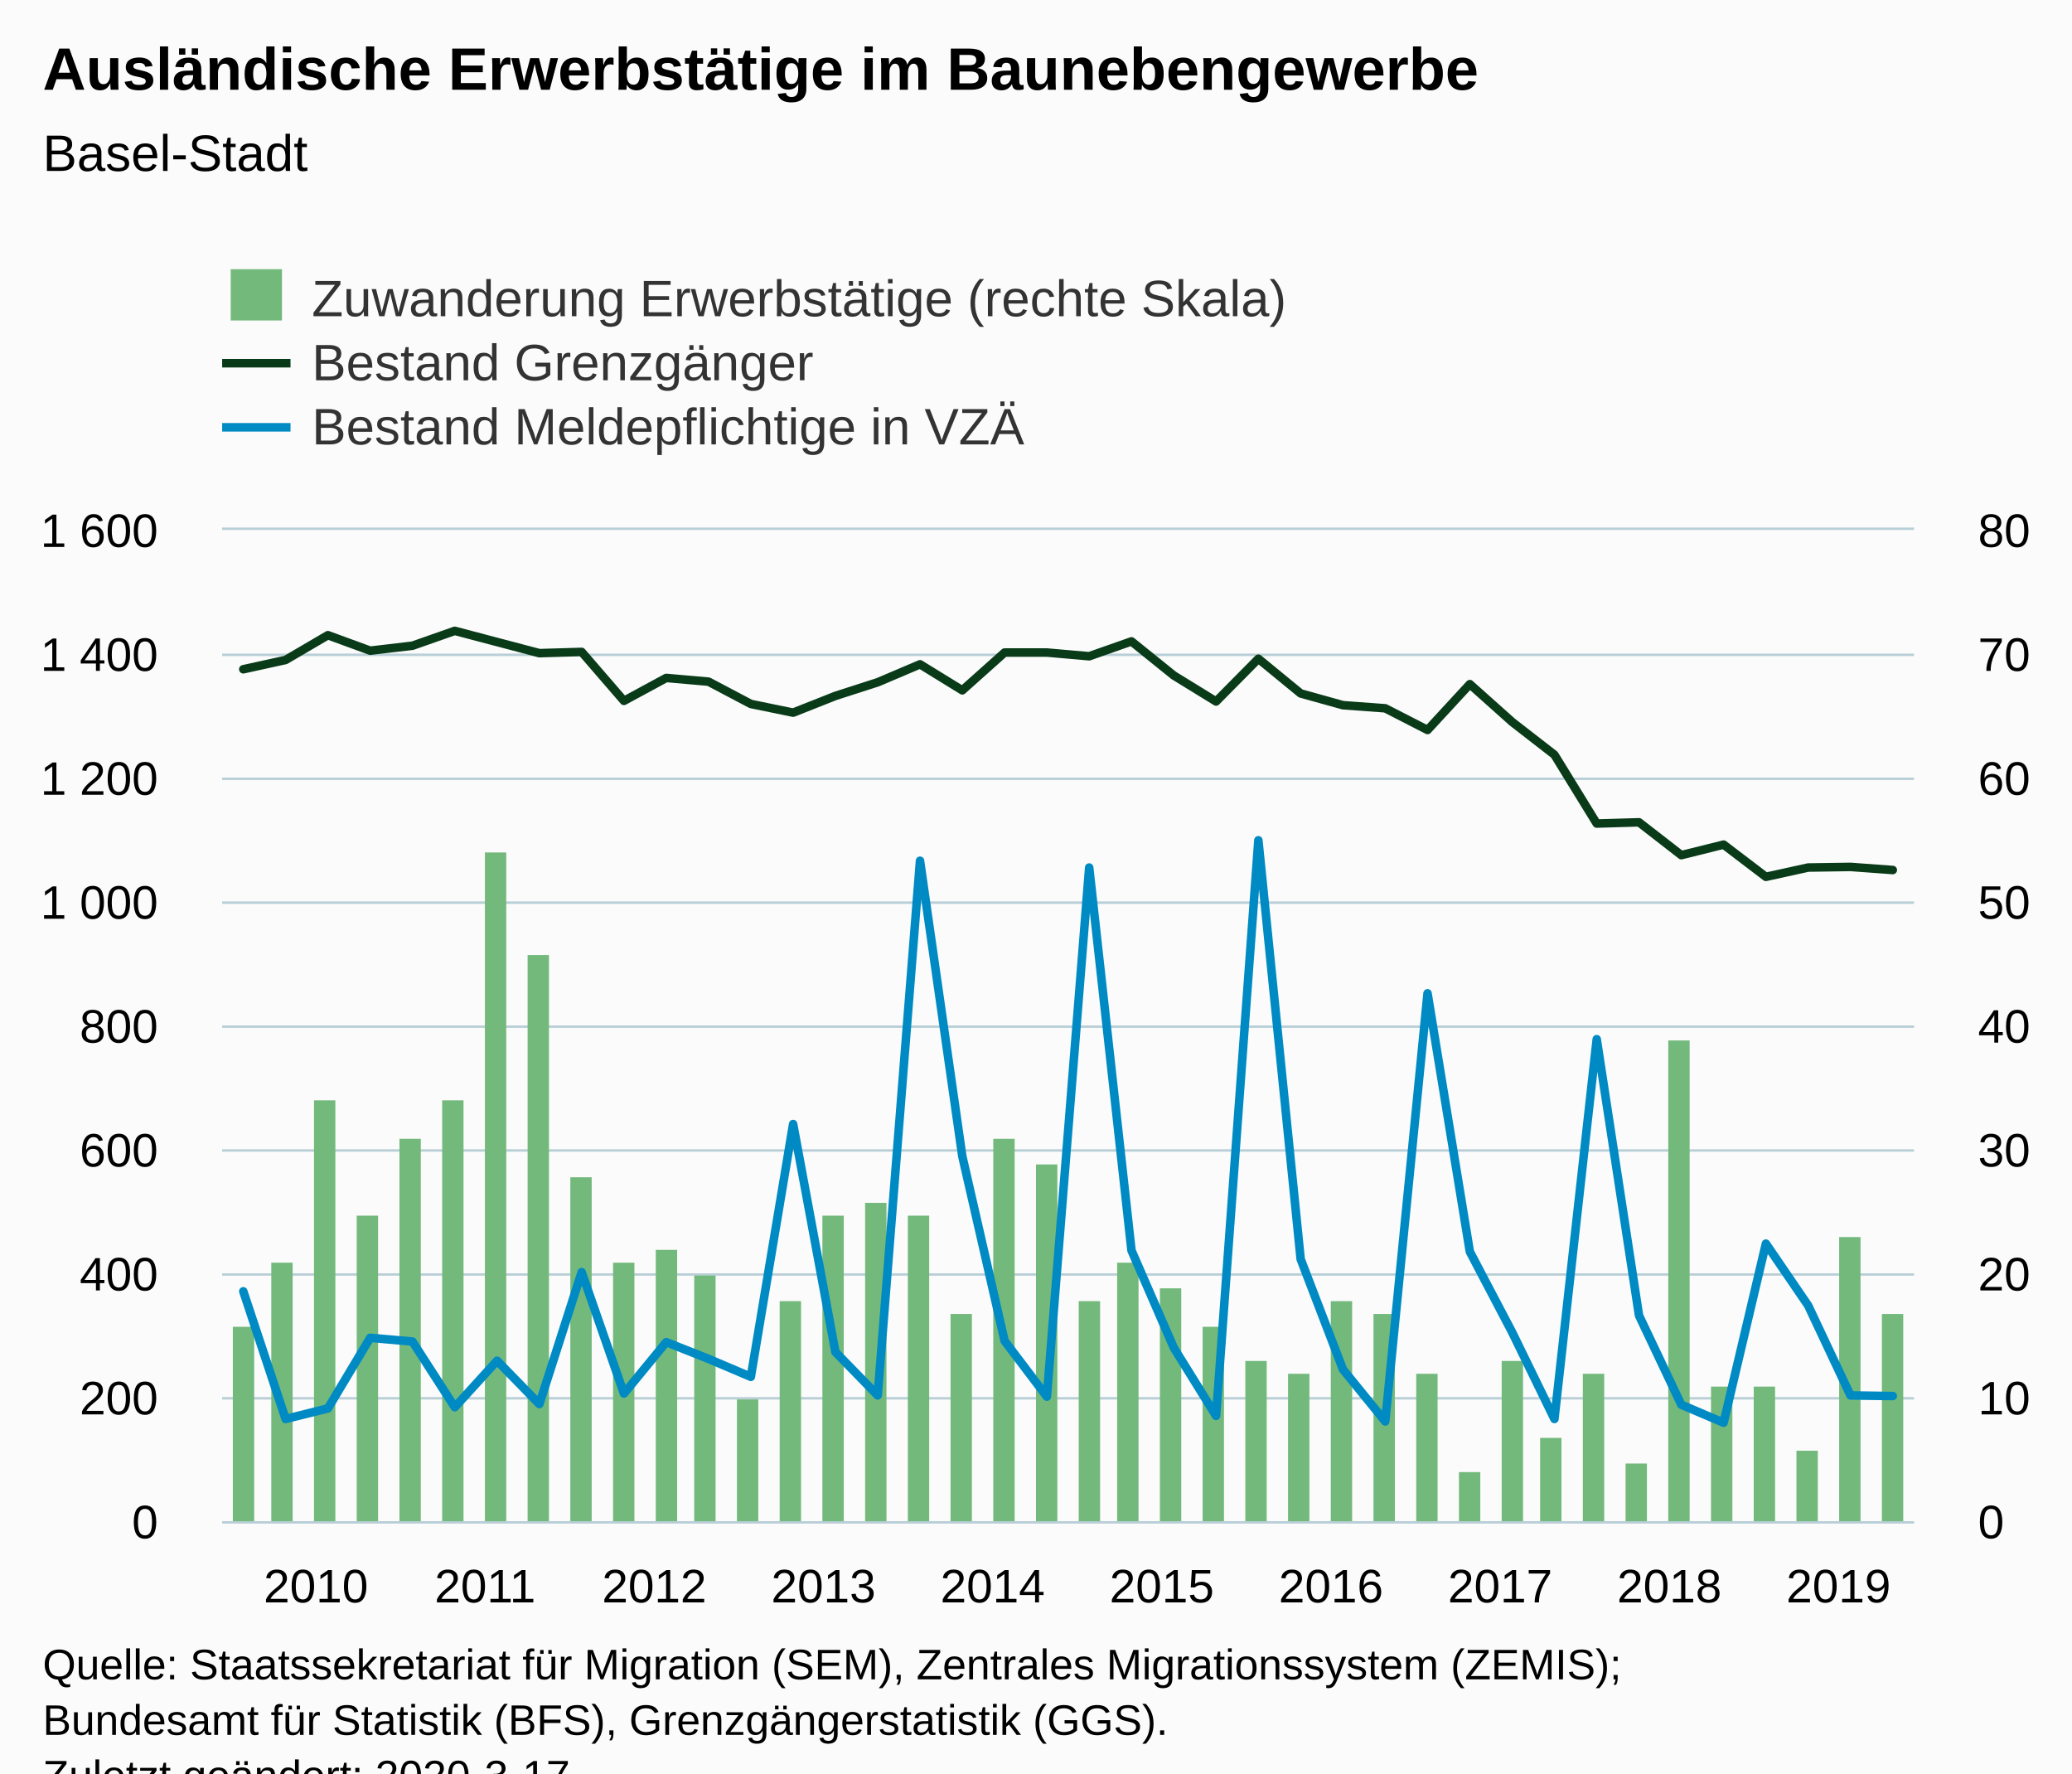
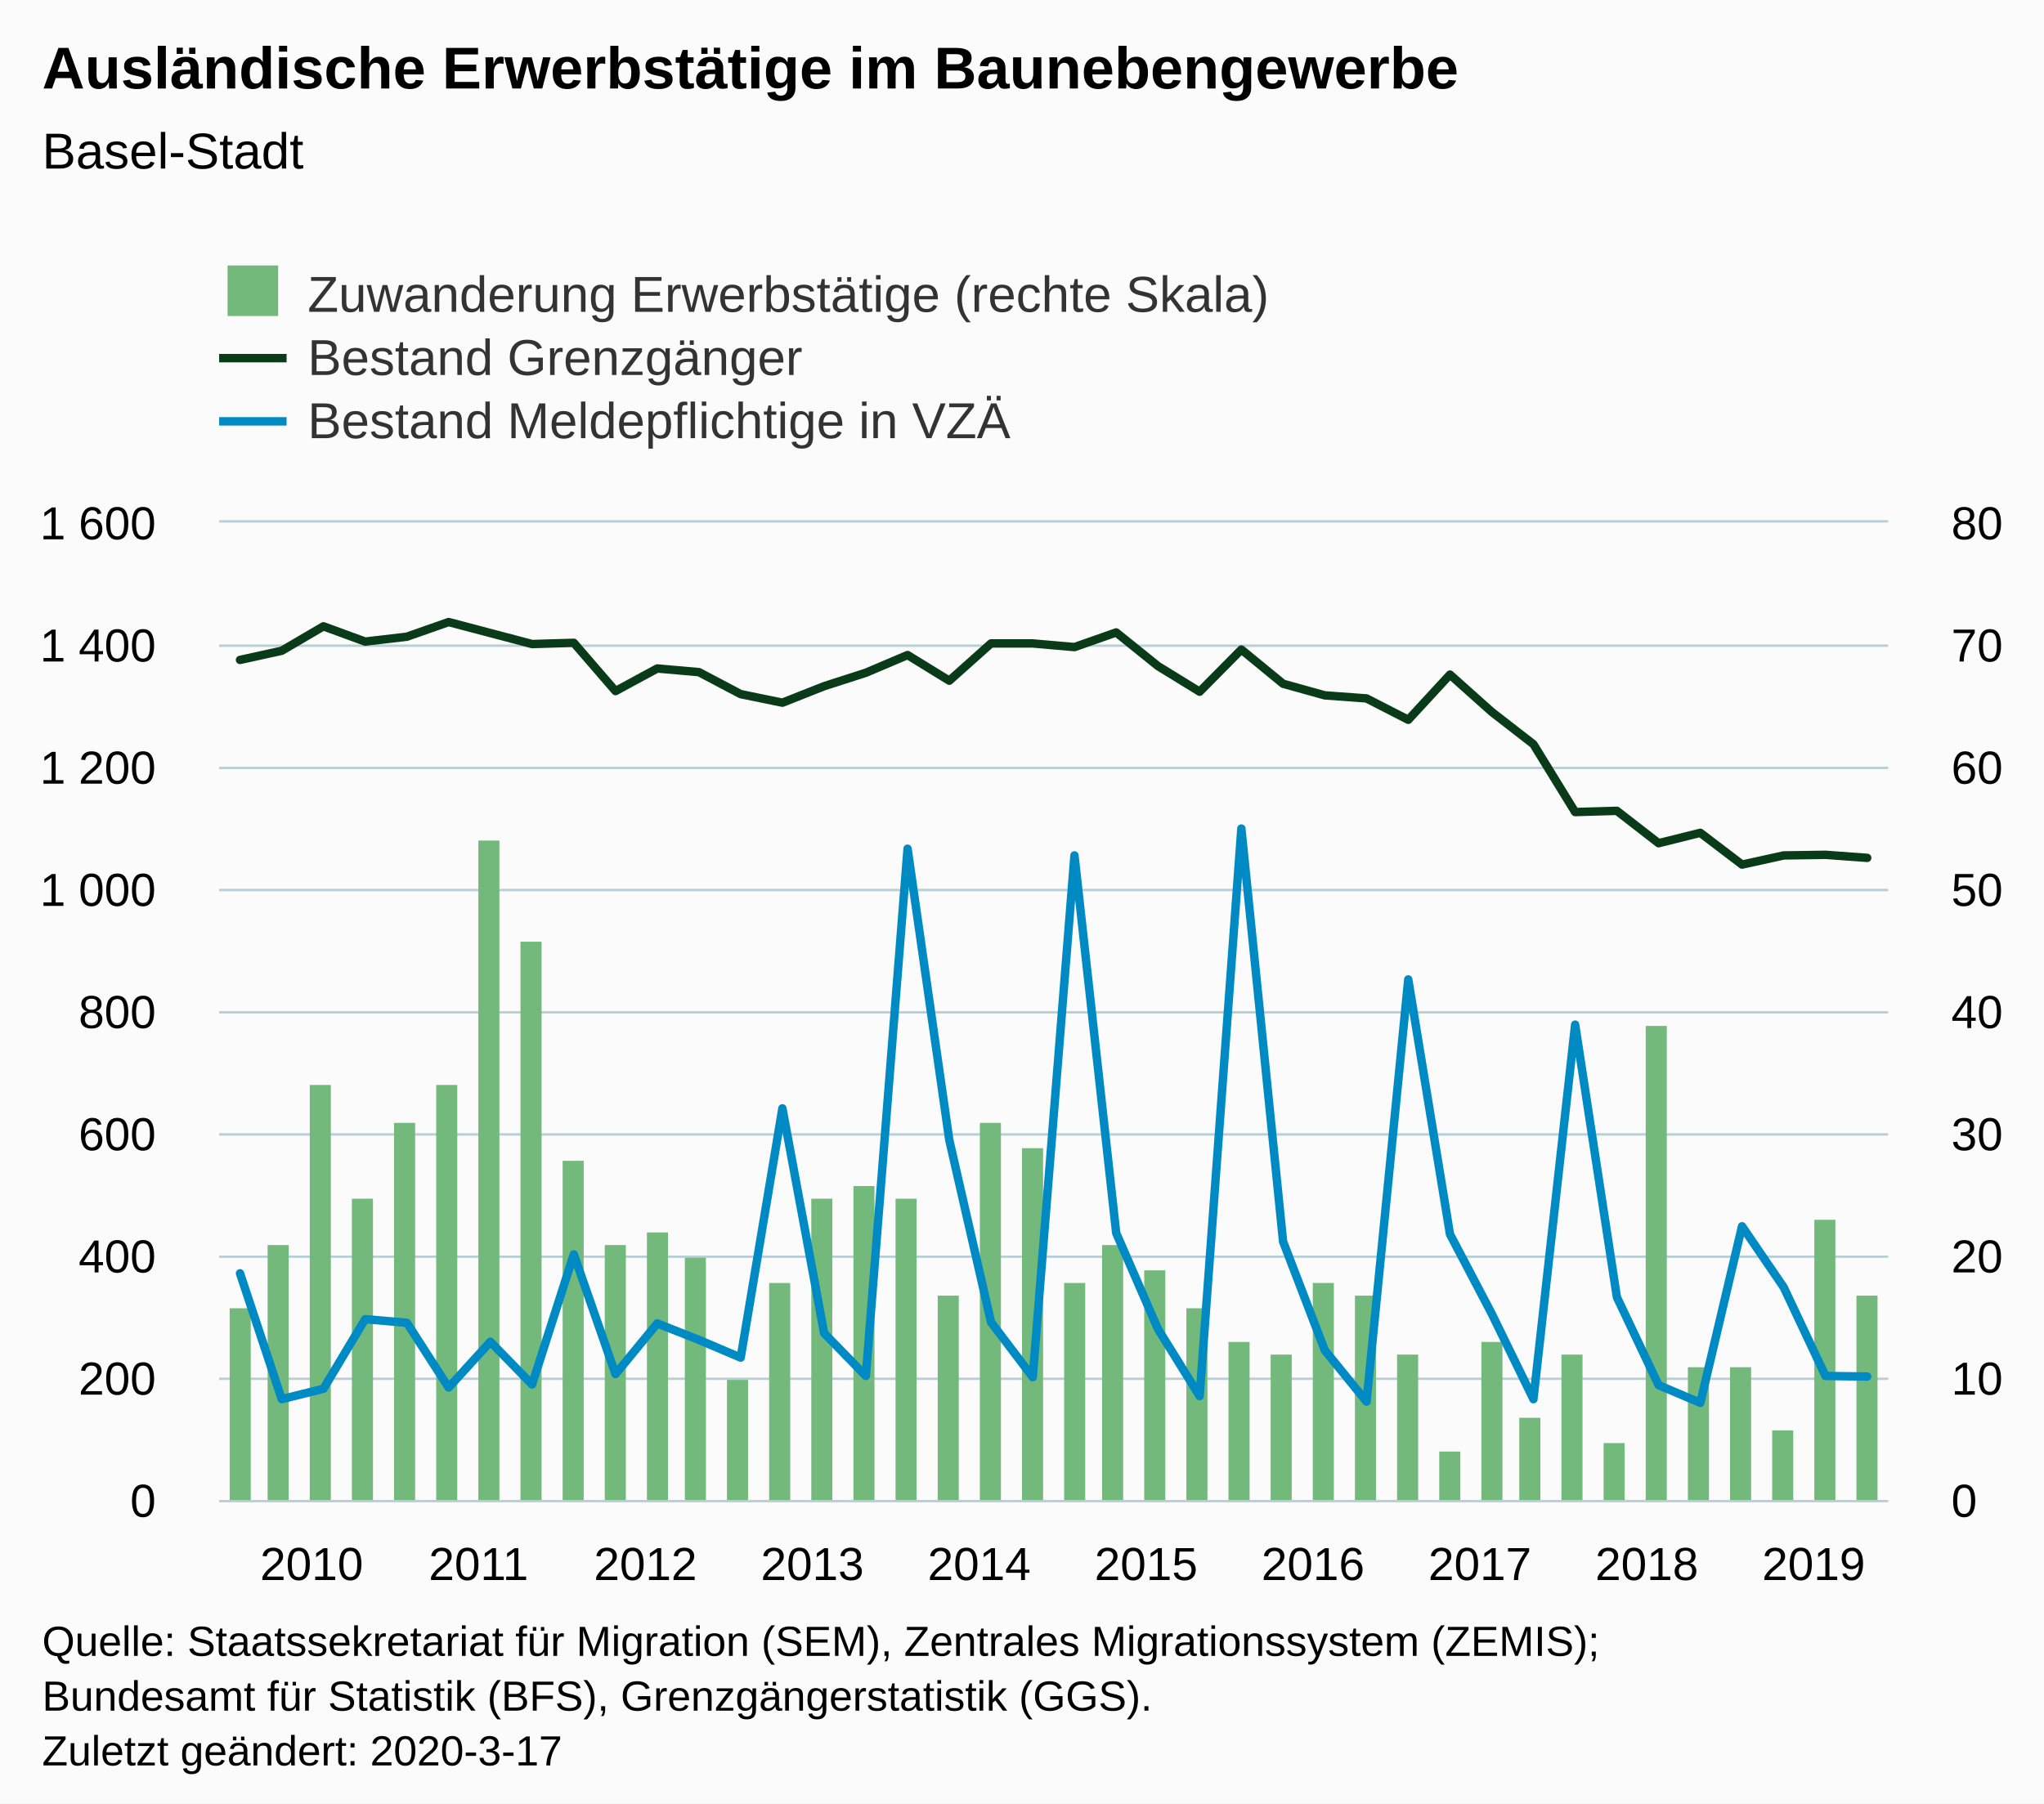
- <svg xmlns="http://www.w3.org/2000/svg" version="1.1" class="highcharts-root" style="font-family:Arial;font-size:12px;" viewBox="0 0 485 415">
+ <svg xmlns="http://www.w3.org/2000/svg" version="1.1" class="highcharts-root" style="font-family:Arial;font-size:12px;" width="485" height="428">
  <defs>
-     <clipPath id="highcharts-ijtkvlm-8">
+     <clipPath id="highcharts-rwkoddh-128-">
      <rect x="0" y="0" width="396" height="232" fill="none" />
    </clipPath>
-     <clipPath id="highcharts-ijtkvlm-9">
+     <clipPath id="highcharts-rwkoddh-169-">
      <rect x="0" y="0" width="396" height="232" fill="none" />
    </clipPath>
-     <clipPath id="highcharts-ijtkvlm-10">
+     <clipPath id="highcharts-rwkoddh-210-">
      <rect x="0" y="0" width="396" height="232" fill="none" />
    </clipPath>
  </defs>
  <rect fill="#fbfbfb" class="highcharts-background" x="0" y="0" width="485" height="428" rx="0" ry="0" />
  <rect fill="none" class="highcharts-plot-background" x="52" y="124" width="396" height="232" />
  <g class="highcharts-pane-group" data-z-index="0" />
-   <g class="highcharts-grid highcharts-xaxis-grid " data-z-index="1">
+   <g class="highcharts-grid highcharts-xaxis-grid" data-z-index="1">
    <path fill="none" data-z-index="1" class="highcharts-grid-line" d="M 56.5 124 L 56.5 356" opacity="1" />
    <path fill="none" data-z-index="1" class="highcharts-grid-line" d="M 96.5 124 L 96.5 356" opacity="1" />
    <path fill="none" data-z-index="1" class="highcharts-grid-line" d="M 135.5 124 L 135.5 356" opacity="1" />
    <path fill="none" data-z-index="1" class="highcharts-grid-line" d="M 175.5 124 L 175.5 356" opacity="1" />
    <path fill="none" data-z-index="1" class="highcharts-grid-line" d="M 214.5 124 L 214.5 356" opacity="1" />
    <path fill="none" data-z-index="1" class="highcharts-grid-line" d="M 254.5 124 L 254.5 356" opacity="1" />
    <path fill="none" data-z-index="1" class="highcharts-grid-line" d="M 294.5 124 L 294.5 356" opacity="1" />
    <path fill="none" data-z-index="1" class="highcharts-grid-line" d="M 333.5 124 L 333.5 356" opacity="1" />
    <path fill="none" data-z-index="1" class="highcharts-grid-line" d="M 373.5 124 L 373.5 356" opacity="1" />
    <path fill="none" data-z-index="1" class="highcharts-grid-line" d="M 412.5 124 L 412.5 356" opacity="1" />
  </g>
-   <g class="highcharts-grid highcharts-yaxis-grid " data-z-index="1">
+   <g class="highcharts-grid highcharts-yaxis-grid" data-z-index="1">
    <path fill="none" stroke="#B9CFD7" stroke-width="0.5" data-z-index="1" class="highcharts-grid-line" d="M 52 356.25 L 448 356.25" opacity="1" />
    <path fill="none" stroke="#B9CFD7" stroke-width="0.5" data-z-index="1" class="highcharts-grid-line" d="M 52 327.25 L 448 327.25" opacity="1" />
    <path fill="none" stroke="#B9CFD7" stroke-width="0.5" data-z-index="1" class="highcharts-grid-line" d="M 52 298.25 L 448 298.25" opacity="1" />
    <path fill="none" stroke="#B9CFD7" stroke-width="0.5" data-z-index="1" class="highcharts-grid-line" d="M 52 269.25 L 448 269.25" opacity="1" />
    <path fill="none" stroke="#B9CFD7" stroke-width="0.5" data-z-index="1" class="highcharts-grid-line" d="M 52 240.25 L 448 240.25" opacity="1" />
    <path fill="none" stroke="#B9CFD7" stroke-width="0.5" data-z-index="1" class="highcharts-grid-line" d="M 52 211.25 L 448 211.25" opacity="1" />
    <path fill="none" stroke="#B9CFD7" stroke-width="0.5" data-z-index="1" class="highcharts-grid-line" d="M 52 182.25 L 448 182.25" opacity="1" />
    <path fill="none" stroke="#B9CFD7" stroke-width="0.5" data-z-index="1" class="highcharts-grid-line" d="M 52 153.25 L 448 153.25" opacity="1" />
    <path fill="none" stroke="#B9CFD7" stroke-width="0.5" data-z-index="1" class="highcharts-grid-line" d="M 52 123.75 L 448 123.75" opacity="1" />
  </g>
-   <g class="highcharts-grid highcharts-yaxis-grid " data-z-index="1">
+   <g class="highcharts-grid highcharts-yaxis-grid" data-z-index="1">
    <path fill="none" stroke="#B9CFD7" stroke-width="0.5" data-z-index="1" class="highcharts-grid-line" d="M 52 356.25 L 448 356.25" opacity="1" />
    <path fill="none" stroke="#B9CFD7" stroke-width="0.5" data-z-index="1" class="highcharts-grid-line" d="M 52 327.25 L 448 327.25" opacity="1" />
    <path fill="none" stroke="#B9CFD7" stroke-width="0.5" data-z-index="1" class="highcharts-grid-line" d="M 52 298.25 L 448 298.25" opacity="1" />
    <path fill="none" stroke="#B9CFD7" stroke-width="0.5" data-z-index="1" class="highcharts-grid-line" d="M 52 269.25 L 448 269.25" opacity="1" />
    <path fill="none" stroke="#B9CFD7" stroke-width="0.5" data-z-index="1" class="highcharts-grid-line" d="M 52 240.25 L 448 240.25" opacity="1" />
    <path fill="none" stroke="#B9CFD7" stroke-width="0.5" data-z-index="1" class="highcharts-grid-line" d="M 52 211.25 L 448 211.25" opacity="1" />
    <path fill="none" stroke="#B9CFD7" stroke-width="0.5" data-z-index="1" class="highcharts-grid-line" d="M 52 182.25 L 448 182.25" opacity="1" />
    <path fill="none" stroke="#B9CFD7" stroke-width="0.5" data-z-index="1" class="highcharts-grid-line" d="M 52 153.25 L 448 153.25" opacity="1" />
    <path fill="none" stroke="#B9CFD7" stroke-width="0.5" data-z-index="1" class="highcharts-grid-line" d="M 52 123.75 L 448 123.75" opacity="1" />
  </g>
  <rect fill="none" class="highcharts-plot-border" data-z-index="1" x="52" y="124" width="396" height="232" />
-   <g class="highcharts-axis highcharts-xaxis " data-z-index="2">
+   <g class="highcharts-axis highcharts-xaxis" data-z-index="2">
    <path fill="none" class="highcharts-axis-line" stroke="#B9CFD7" stroke-width="0.5" data-z-index="7" d="M 52 356.25 L 448 356.25" />
  </g>
-   <g class="highcharts-axis highcharts-yaxis " data-z-index="2">
+   <g class="highcharts-axis highcharts-yaxis" data-z-index="2">
    <path fill="none" class="highcharts-axis-line" data-z-index="7" d="M 52 124 L 52 356" />
  </g>
-   <g class="highcharts-axis highcharts-yaxis " data-z-index="2">
+   <g class="highcharts-axis highcharts-yaxis" data-z-index="2">
    <path fill="none" class="highcharts-axis-line" data-z-index="7" d="M 448 124 L 448 356" />
  </g>
  <g class="highcharts-series-group" data-z-index="3">
-     <g data-z-index="0.1" class="highcharts-series highcharts-series-0 highcharts-column-series " transform="translate(52,124) scale(1 1)" clip-path="url(#highcharts-ijtkvlm-9)">
-       <rect x="2.5" y="186.5" width="5" height="46" fill="#73b97c" stroke="#ffffff" stroke-width="1e-7" class="highcharts-point" />
-       <rect x="11.5" y="171.5" width="5" height="61" fill="#73b97c" stroke="#ffffff" stroke-width="1e-7" class="highcharts-point" />
-       <rect x="21.5" y="133.5" width="5" height="99" fill="#73b97c" stroke="#ffffff" stroke-width="1e-7" class="highcharts-point" />
-       <rect x="31.5" y="160.5" width="5" height="72" fill="#73b97c" stroke="#ffffff" stroke-width="1e-7" class="highcharts-point" />
-       <rect x="41.5" y="142.5" width="5" height="90" fill="#73b97c" stroke="#ffffff" stroke-width="1e-7" class="highcharts-point" />
-       <rect x="51.5" y="133.5" width="5" height="99" fill="#73b97c" stroke="#ffffff" stroke-width="1e-7" class="highcharts-point" />
-       <rect x="61.5" y="75.5" width="5" height="157" fill="#73b97c" stroke="#ffffff" stroke-width="1e-7" class="highcharts-point" />
-       <rect x="71.5" y="99.5" width="5" height="133" fill="#73b97c" stroke="#ffffff" stroke-width="1e-7" class="highcharts-point" />
-       <rect x="81.5" y="151.5" width="5" height="81" fill="#73b97c" stroke="#ffffff" stroke-width="1e-7" class="highcharts-point" />
-       <rect x="91.5" y="171.5" width="5" height="61" fill="#73b97c" stroke="#ffffff" stroke-width="1e-7" class="highcharts-point" />
-       <rect x="101.5" y="168.5" width="5" height="64" fill="#73b97c" stroke="#ffffff" stroke-width="1e-7" class="highcharts-point" />
-       <rect x="110.5" y="174.5" width="5" height="58" fill="#73b97c" stroke="#ffffff" stroke-width="1e-7" class="highcharts-point" />
-       <rect x="120.5" y="203.5" width="5" height="29" fill="#73b97c" stroke="#ffffff" stroke-width="1e-7" class="highcharts-point" />
-       <rect x="130.5" y="180.5" width="5" height="52" fill="#73b97c" stroke="#ffffff" stroke-width="1e-7" class="highcharts-point" />
-       <rect x="140.5" y="160.5" width="5" height="72" fill="#73b97c" stroke="#ffffff" stroke-width="1e-7" class="highcharts-point" />
-       <rect x="150.5" y="157.5" width="5" height="75" fill="#73b97c" stroke="#ffffff" stroke-width="1e-7" class="highcharts-point" />
-       <rect x="160.5" y="160.5" width="5" height="72" fill="#73b97c" stroke="#ffffff" stroke-width="1e-7" class="highcharts-point" />
-       <rect x="170.5" y="183.5" width="5" height="49" fill="#73b97c" stroke="#ffffff" stroke-width="1e-7" class="highcharts-point" />
-       <rect x="180.5" y="142.5" width="5" height="90" fill="#73b97c" stroke="#ffffff" stroke-width="1e-7" class="highcharts-point" />
-       <rect x="190.5" y="148.5" width="5" height="84" fill="#73b97c" stroke="#ffffff" stroke-width="1e-7" class="highcharts-point" />
-       <rect x="200.5" y="180.5" width="5" height="52" fill="#73b97c" stroke="#ffffff" stroke-width="1e-7" class="highcharts-point" />
-       <rect x="209.5" y="171.5" width="5" height="61" fill="#73b97c" stroke="#ffffff" stroke-width="1e-7" class="highcharts-point" />
-       <rect x="219.5" y="177.5" width="5" height="55" fill="#73b97c" stroke="#ffffff" stroke-width="1e-7" class="highcharts-point" />
-       <rect x="229.5" y="186.5" width="5" height="46" fill="#73b97c" stroke="#ffffff" stroke-width="1e-7" class="highcharts-point" />
-       <rect x="239.5" y="194.5" width="5" height="38" fill="#73b97c" stroke="#ffffff" stroke-width="1e-7" class="highcharts-point" />
-       <rect x="249.5" y="197.5" width="5" height="35" fill="#73b97c" stroke="#ffffff" stroke-width="1e-7" class="highcharts-point" />
-       <rect x="259.5" y="180.5" width="5" height="52" fill="#73b97c" stroke="#ffffff" stroke-width="1e-7" class="highcharts-point" />
-       <rect x="269.5" y="183.5" width="5" height="49" fill="#73b97c" stroke="#ffffff" stroke-width="1e-7" class="highcharts-point" />
-       <rect x="279.5" y="197.5" width="5" height="35" fill="#73b97c" stroke="#ffffff" stroke-width="1e-7" class="highcharts-point" />
-       <rect x="289.5" y="220.5" width="5" height="12" fill="#73b97c" stroke="#ffffff" stroke-width="1e-7" class="highcharts-point" />
-       <rect x="299.5" y="194.5" width="5" height="38" fill="#73b97c" stroke="#ffffff" stroke-width="1e-7" class="highcharts-point" />
-       <rect x="308.5" y="212.5" width="5" height="20" fill="#73b97c" stroke="#ffffff" stroke-width="1e-7" class="highcharts-point" />
-       <rect x="318.5" y="197.5" width="5" height="35" fill="#73b97c" stroke="#ffffff" stroke-width="1e-7" class="highcharts-point" />
-       <rect x="328.5" y="218.5" width="5" height="14" fill="#73b97c" stroke="#ffffff" stroke-width="1e-7" class="highcharts-point" />
-       <rect x="338.5" y="119.5" width="5" height="113" fill="#73b97c" stroke="#ffffff" stroke-width="1e-7" class="highcharts-point" />
-       <rect x="348.5" y="200.5" width="5" height="32" fill="#73b97c" stroke="#ffffff" stroke-width="1e-7" class="highcharts-point" />
-       <rect x="358.5" y="200.5" width="5" height="32" fill="#73b97c" stroke="#ffffff" stroke-width="1e-7" class="highcharts-point" />
-       <rect x="368.5" y="215.5" width="5" height="17" fill="#73b97c" stroke="#ffffff" stroke-width="1e-7" class="highcharts-point" />
-       <rect x="378.5" y="165.5" width="5" height="67" fill="#73b97c" stroke="#ffffff" stroke-width="1e-7" class="highcharts-point" />
-       <rect x="388.5" y="183.5" width="5" height="49" fill="#73b97c" stroke="#ffffff" stroke-width="1e-7" class="highcharts-point" />
+     <g class="highcharts-series highcharts-series-0 highcharts-column-series" data-z-index="0.1" opacity="1" transform="translate(52,124) scale(1 1)" clip-path="url(#highcharts-rwkoddh-169-)">
+       <rect x="2.5" y="186.5" width="5" height="46" fill="#73b97c" stroke="#ffffff" stroke-width="1e-7" opacity="1" class="highcharts-point" />
+       <rect x="11.5" y="171.5" width="5" height="61" fill="#73b97c" stroke="#ffffff" stroke-width="1e-7" opacity="1" class="highcharts-point" />
+       <rect x="21.5" y="133.5" width="5" height="99" fill="#73b97c" stroke="#ffffff" stroke-width="1e-7" opacity="1" class="highcharts-point" />
+       <rect x="31.5" y="160.5" width="5" height="72" fill="#73b97c" stroke="#ffffff" stroke-width="1e-7" opacity="1" class="highcharts-point" />
+       <rect x="41.5" y="142.5" width="5" height="90" fill="#73b97c" stroke="#ffffff" stroke-width="1e-7" opacity="1" class="highcharts-point" />
+       <rect x="51.5" y="133.5" width="5" height="99" fill="#73b97c" stroke="#ffffff" stroke-width="1e-7" opacity="1" class="highcharts-point" />
+       <rect x="61.5" y="75.5" width="5" height="157" fill="#73b97c" stroke="#ffffff" stroke-width="1e-7" opacity="1" class="highcharts-point" />
+       <rect x="71.5" y="99.5" width="5" height="133" fill="#73b97c" stroke="#ffffff" stroke-width="1e-7" opacity="1" class="highcharts-point" />
+       <rect x="81.5" y="151.5" width="5" height="81" fill="#73b97c" stroke="#ffffff" stroke-width="1e-7" opacity="1" class="highcharts-point" />
+       <rect x="91.5" y="171.5" width="5" height="61" fill="#73b97c" stroke="#ffffff" stroke-width="1e-7" opacity="1" class="highcharts-point" />
+       <rect x="101.5" y="168.5" width="5" height="64" fill="#73b97c" stroke="#ffffff" stroke-width="1e-7" opacity="1" class="highcharts-point" />
+       <rect x="110.5" y="174.5" width="5" height="58" fill="#73b97c" stroke="#ffffff" stroke-width="1e-7" opacity="1" class="highcharts-point" />
+       <rect x="120.5" y="203.5" width="5" height="29" fill="#73b97c" stroke="#ffffff" stroke-width="1e-7" opacity="1" class="highcharts-point" />
+       <rect x="130.5" y="180.5" width="5" height="52" fill="#73b97c" stroke="#ffffff" stroke-width="1e-7" opacity="1" class="highcharts-point" />
+       <rect x="140.5" y="160.5" width="5" height="72" fill="#73b97c" stroke="#ffffff" stroke-width="1e-7" opacity="1" class="highcharts-point" />
+       <rect x="150.5" y="157.5" width="5" height="75" fill="#73b97c" stroke="#ffffff" stroke-width="1e-7" opacity="1" class="highcharts-point" />
+       <rect x="160.5" y="160.5" width="5" height="72" fill="#73b97c" stroke="#ffffff" stroke-width="1e-7" opacity="1" class="highcharts-point" />
+       <rect x="170.5" y="183.5" width="5" height="49" fill="#73b97c" stroke="#ffffff" stroke-width="1e-7" opacity="1" class="highcharts-point" />
+       <rect x="180.5" y="142.5" width="5" height="90" fill="#73b97c" stroke="#ffffff" stroke-width="1e-7" opacity="1" class="highcharts-point" />
+       <rect x="190.5" y="148.5" width="5" height="84" fill="#73b97c" stroke="#ffffff" stroke-width="1e-7" opacity="1" class="highcharts-point" />
+       <rect x="200.5" y="180.5" width="5" height="52" fill="#73b97c" stroke="#ffffff" stroke-width="1e-7" opacity="1" class="highcharts-point" />
+       <rect x="209.5" y="171.5" width="5" height="61" fill="#73b97c" stroke="#ffffff" stroke-width="1e-7" opacity="1" class="highcharts-point" />
+       <rect x="219.5" y="177.5" width="5" height="55" fill="#73b97c" stroke="#ffffff" stroke-width="1e-7" opacity="1" class="highcharts-point" />
+       <rect x="229.5" y="186.5" width="5" height="46" fill="#73b97c" stroke="#ffffff" stroke-width="1e-7" opacity="1" class="highcharts-point" />
+       <rect x="239.5" y="194.5" width="5" height="38" fill="#73b97c" stroke="#ffffff" stroke-width="1e-7" opacity="1" class="highcharts-point" />
+       <rect x="249.5" y="197.5" width="5" height="35" fill="#73b97c" stroke="#ffffff" stroke-width="1e-7" opacity="1" class="highcharts-point" />
+       <rect x="259.5" y="180.5" width="5" height="52" fill="#73b97c" stroke="#ffffff" stroke-width="1e-7" opacity="1" class="highcharts-point" />
+       <rect x="269.5" y="183.5" width="5" height="49" fill="#73b97c" stroke="#ffffff" stroke-width="1e-7" opacity="1" class="highcharts-point" />
+       <rect x="279.5" y="197.5" width="5" height="35" fill="#73b97c" stroke="#ffffff" stroke-width="1e-7" opacity="1" class="highcharts-point" />
+       <rect x="289.5" y="220.5" width="5" height="12" fill="#73b97c" stroke="#ffffff" stroke-width="1e-7" opacity="1" class="highcharts-point" />
+       <rect x="299.5" y="194.5" width="5" height="38" fill="#73b97c" stroke="#ffffff" stroke-width="1e-7" opacity="1" class="highcharts-point" />
+       <rect x="308.5" y="212.5" width="5" height="20" fill="#73b97c" stroke="#ffffff" stroke-width="1e-7" opacity="1" class="highcharts-point" />
+       <rect x="318.5" y="197.5" width="5" height="35" fill="#73b97c" stroke="#ffffff" stroke-width="1e-7" opacity="1" class="highcharts-point" />
+       <rect x="328.5" y="218.5" width="5" height="14" fill="#73b97c" stroke="#ffffff" stroke-width="1e-7" opacity="1" class="highcharts-point" />
+       <rect x="338.5" y="119.5" width="5" height="113" fill="#73b97c" stroke="#ffffff" stroke-width="1e-7" opacity="1" class="highcharts-point" />
+       <rect x="348.5" y="200.5" width="5" height="32" fill="#73b97c" stroke="#ffffff" stroke-width="1e-7" opacity="1" class="highcharts-point" />
+       <rect x="358.5" y="200.5" width="5" height="32" fill="#73b97c" stroke="#ffffff" stroke-width="1e-7" opacity="1" class="highcharts-point" />
+       <rect x="368.5" y="215.5" width="5" height="17" fill="#73b97c" stroke="#ffffff" stroke-width="1e-7" opacity="1" class="highcharts-point" />
+       <rect x="378.5" y="165.5" width="5" height="67" fill="#73b97c" stroke="#ffffff" stroke-width="1e-7" opacity="1" class="highcharts-point" />
+       <rect x="388.5" y="183.5" width="5" height="49" fill="#73b97c" stroke="#ffffff" stroke-width="1e-7" opacity="1" class="highcharts-point" />
    </g>
-     <g data-z-index="0.1" class="highcharts-markers highcharts-series-0 highcharts-column-series " transform="translate(52,124) scale(1 1)" clip-path="none" />
-     <g data-z-index="0.1" class="highcharts-series highcharts-series-1 highcharts-line-series " transform="translate(52,124) scale(1 1)" clip-path="url(#highcharts-ijtkvlm-10)">
+     <g class="highcharts-markers highcharts-series-0 highcharts-column-series" data-z-index="0.1" opacity="1" transform="translate(52,124) scale(1 1)" clip-path="none" />
+     <g class="highcharts-series highcharts-series-1 highcharts-line-series" data-z-index="0.1" opacity="1" transform="translate(52,124) scale(1 1)" clip-path="url(#highcharts-rwkoddh-210-)">
      <path fill="none" d="M 4.95 32.625 L 14.85 30.45 L 24.75 24.65 L 34.65 28.275 L 44.55 27.115 L 54.45 23.635 L 64.35 26.245 L 74.25 28.855 L 84.15 28.565 L 94.05 40.02 L 103.95 34.655 L 113.85 35.525 L 123.75 40.745 L 133.65 42.775 L 143.55 38.86 L 153.45 35.67 L 163.35 31.465 L 173.25 37.555 L 183.15 28.71 L 193.05 28.71 L 202.95 29.58 L 212.85 26.1 L 222.75 34.075 L 232.65 40.165 L 242.55 30.16 L 252.45 38.28 L 262.35 41.035 L 272.25 41.76 L 282.15 46.835 L 292.05 36.105 L 301.95 44.95 L 311.85 52.635 L 321.75 68.73 L 331.65 68.44 L 341.55 76.125 L 351.45 73.66 L 361.35 81.2 L 371.25 79.025 L 381.15 78.88 L 391.05 79.605" class="highcharts-graph" data-z-index="1" stroke="#0A3B19" stroke-width="2" stroke-linejoin="round" stroke-linecap="round" />
    </g>
-     <g data-z-index="0.1" class="highcharts-markers highcharts-series-1 highcharts-line-series " transform="translate(52,124) scale(1 1)" clip-path="none" />
-     <g data-z-index="0.1" class="highcharts-series highcharts-series-2 highcharts-line-series " transform="translate(52,124) scale(1 1)" clip-path="url(#highcharts-ijtkvlm-10)">
+     <g class="highcharts-markers highcharts-series-1 highcharts-line-series" data-z-index="0.1" opacity="1" transform="translate(52,124) scale(1 1)" clip-path="none" />
+     <g class="highcharts-series highcharts-series-2 highcharts-line-series" data-z-index="0.1" opacity="1" transform="translate(52,124) scale(1 1)" clip-path="url(#highcharts-rwkoddh-210-)">
      <path fill="none" d="M 4.95 178.205 L 14.85 208.075 L 24.75 205.61 L 34.65 189.08 L 44.55 189.95 L 54.45 205.32 L 64.35 194.445 L 74.25 204.595 L 84.15 173.71 L 94.05 202.13 L 103.95 190.095 L 113.85 194.01 L 123.75 198.215 L 133.65 139.055 L 143.55 192.415 L 153.45 202.565 L 163.35 77.43 L 173.25 146.595 L 183.15 189.805 L 193.05 202.855 L 202.95 79.025 L 212.85 168.635 L 222.75 191.4 L 232.65 207.35 L 242.55 72.645 L 252.45 170.665 L 262.35 196.475 L 272.25 208.655 L 282.15 108.46 L 292.05 168.925 L 301.95 187.775 L 311.85 208.075 L 321.75 119.19 L 331.65 183.86 L 341.55 204.74 L 351.45 208.945 L 361.35 167.04 L 371.25 181.54 L 381.15 202.565 L 391.05 202.71" class="highcharts-graph" data-z-index="1" stroke="#008AC3" stroke-width="2" stroke-linejoin="round" stroke-linecap="round" />
    </g>
-     <g data-z-index="0.1" class="highcharts-markers highcharts-series-2 highcharts-line-series " transform="translate(52,124) scale(1 1)" clip-path="none" />
+     <g class="highcharts-markers highcharts-series-2 highcharts-line-series" data-z-index="0.1" opacity="1" transform="translate(52,124) scale(1 1)" clip-path="none" />
  </g>
  <text x="10" text-anchor="start" class="highcharts-title" data-z-index="4" style="color:#000000;font-size:14px;font-weight:bold;fill:#000000;" y="21">
    <tspan>Ausländische Erwerbstätige im Baunebengewerbe</tspan>
  </text>
  <text x="10" text-anchor="start" class="highcharts-subtitle" data-z-index="4" style="color:#000000;font-size:12px;font-weight:normal;fill:#000000;" y="40">
    <tspan>Basel-Stadt</tspan>
  </text>
+   <text x="10" text-anchor="start" class="highcharts-caption" data-z-index="4" style="color:#666666;fill:#666666;" y="390" />
  <g class="highcharts-legend" data-z-index="7" transform="translate(44,56)">
    <rect fill="none" class="highcharts-legend-box" rx="0" ry="0" x="0" y="0" width="271" height="56" visibility="visible" />
    <g data-z-index="1">
      <g>
        <g class="highcharts-legend-item highcharts-column-series highcharts-color-undefined highcharts-series-0" data-z-index="1" transform="translate(8,3)">
-           <text x="21" style="color:#333333;font-size:12px;font-weight:normal;cursor:pointer;fill:#333333;" text-anchor="start" data-z-index="2" y="15">
+           <text x="21" style="color:#333333;cursor:pointer;font-size:12px;font-weight:normal;fill:#333333;" text-anchor="start" data-z-index="2" y="15">
            <tspan>Zuwanderung Erwerbstätige (rechte Skala)</tspan>
          </text>
          <rect x="2" y="4" width="12" height="12" fill="#73b97c" class="highcharts-point" data-z-index="3" />
        </g>
        <g class="highcharts-legend-item highcharts-line-series highcharts-color-undefined highcharts-series-1" data-z-index="1" transform="translate(8,18)">
          <path fill="none" d="M 0 11 L 16 11" class="highcharts-graph" stroke="#0A3B19" stroke-width="2" />
-           <text x="21" y="15" style="color:#333333;font-size:12px;font-weight:normal;cursor:pointer;fill:#333333;" text-anchor="start" data-z-index="2">
+           <text x="21" y="15" style="color:#333333;cursor:pointer;font-size:12px;font-weight:normal;fill:#333333;" text-anchor="start" data-z-index="2">
            <tspan>Bestand Grenzgänger</tspan>
          </text>
        </g>
        <g class="highcharts-legend-item highcharts-line-series highcharts-color-undefined highcharts-series-2" data-z-index="1" transform="translate(8,33)">
          <path fill="none" d="M 0 11 L 16 11" class="highcharts-graph" stroke="#008AC3" stroke-width="2" />
-           <text x="21" y="15" style="color:#333333;font-size:12px;font-weight:normal;cursor:pointer;fill:#333333;" text-anchor="start" data-z-index="2">
+           <text x="21" y="15" style="color:#333333;cursor:pointer;font-size:12px;font-weight:normal;fill:#333333;" text-anchor="start" data-z-index="2">
            <tspan>Bestand Meldepflichtige in VZÄ</tspan>
          </text>
        </g>
      </g>
    </g>
  </g>
-   <g class="highcharts-axis-labels highcharts-xaxis-labels " data-z-index="7">
+   <g class="highcharts-axis-labels highcharts-xaxis-labels" data-z-index="7">
    <text x="73.95" style="color:#000000;cursor:default;font-size:11px;fill:#000000;" text-anchor="middle" transform="translate(0,0)" y="375" opacity="1">2010</text>
    <text x="113.55" style="color:#000000;cursor:default;font-size:11px;fill:#000000;" text-anchor="middle" transform="translate(0,0)" y="375" opacity="1">2011</text>
    <text x="153.15" style="color:#000000;cursor:default;font-size:11px;fill:#000000;" text-anchor="middle" transform="translate(0,0)" y="375" opacity="1">2012</text>
    <text x="192.75" style="color:#000000;cursor:default;font-size:11px;fill:#000000;" text-anchor="middle" transform="translate(0,0)" y="375" opacity="1">2013</text>
    <text x="232.35" style="color:#000000;cursor:default;font-size:11px;fill:#000000;" text-anchor="middle" transform="translate(0,0)" y="375" opacity="1">2014</text>
    <text x="271.95" style="color:#000000;cursor:default;font-size:11px;fill:#000000;" text-anchor="middle" transform="translate(0,0)" y="375" opacity="1">2015</text>
    <text x="311.55" style="color:#000000;cursor:default;font-size:11px;fill:#000000;" text-anchor="middle" transform="translate(0,0)" y="375" opacity="1">2016</text>
    <text x="351.15" style="color:#000000;cursor:default;font-size:11px;fill:#000000;" text-anchor="middle" transform="translate(0,0)" y="375" opacity="1">2017</text>
    <text x="390.75" style="color:#000000;cursor:default;font-size:11px;fill:#000000;" text-anchor="middle" transform="translate(0,0)" y="375" opacity="1">2018</text>
    <text x="430.35" style="color:#000000;cursor:default;font-size:11px;fill:#000000;" text-anchor="middle" transform="translate(0,0)" y="375" opacity="1">2019</text>
  </g>
-   <g class="highcharts-axis-labels highcharts-yaxis-labels " data-z-index="7">
+   <g class="highcharts-axis-labels highcharts-yaxis-labels" data-z-index="7">
    <text x="37" style="color:#000000;cursor:default;font-size:11px;fill:#000000;" text-anchor="end" transform="translate(0,0)" y="360" opacity="1">0</text>
    <text x="37" style="color:#000000;cursor:default;font-size:11px;fill:#000000;" text-anchor="end" transform="translate(0,0)" y="331" opacity="1">200</text>
    <text x="37" style="color:#000000;cursor:default;font-size:11px;fill:#000000;" text-anchor="end" transform="translate(0,0)" y="302" opacity="1">400</text>
    <text x="37" style="color:#000000;cursor:default;font-size:11px;fill:#000000;" text-anchor="end" transform="translate(0,0)" y="273" opacity="1">600</text>
    <text x="37" style="color:#000000;cursor:default;font-size:11px;fill:#000000;" text-anchor="end" transform="translate(0,0)" y="244" opacity="1">800</text>
    <text x="37" style="color:#000000;cursor:default;font-size:11px;fill:#000000;" text-anchor="end" transform="translate(0,0)" y="215" opacity="1">
      <tspan>1 000</tspan>
    </text>
    <text x="37" style="color:#000000;cursor:default;font-size:11px;fill:#000000;" text-anchor="end" transform="translate(0,0)" y="186" opacity="1">
      <tspan>1 200</tspan>
    </text>
    <text x="37" style="color:#000000;cursor:default;font-size:11px;fill:#000000;" text-anchor="end" transform="translate(0,0)" y="157" opacity="1">
      <tspan>1 400</tspan>
    </text>
    <text x="37" style="color:#000000;cursor:default;font-size:11px;fill:#000000;" text-anchor="end" transform="translate(0,0)" y="128" opacity="1">
      <tspan>1 600</tspan>
    </text>
  </g>
-   <g class="highcharts-axis-labels highcharts-yaxis-labels " data-z-index="7">
+   <g class="highcharts-axis-labels highcharts-yaxis-labels" data-z-index="7">
    <text x="463" style="color:#000000;cursor:default;font-size:11px;fill:#000000;" text-anchor="start" transform="translate(0,0)" y="360" opacity="1">0</text>
    <text x="463" style="color:#000000;cursor:default;font-size:11px;fill:#000000;" text-anchor="start" transform="translate(0,0)" y="331" opacity="1">10</text>
    <text x="463" style="color:#000000;cursor:default;font-size:11px;fill:#000000;" text-anchor="start" transform="translate(0,0)" y="302" opacity="1">20</text>
    <text x="463" style="color:#000000;cursor:default;font-size:11px;fill:#000000;" text-anchor="start" transform="translate(0,0)" y="273" opacity="1">30</text>
    <text x="463" style="color:#000000;cursor:default;font-size:11px;fill:#000000;" text-anchor="start" transform="translate(0,0)" y="244" opacity="1">40</text>
    <text x="463" style="color:#000000;cursor:default;font-size:11px;fill:#000000;" text-anchor="start" transform="translate(0,0)" y="215" opacity="1">50</text>
    <text x="463" style="color:#000000;cursor:default;font-size:11px;fill:#000000;" text-anchor="start" transform="translate(0,0)" y="186" opacity="1">60</text>
    <text x="463" style="color:#000000;cursor:default;font-size:11px;fill:#000000;" text-anchor="start" transform="translate(0,0)" y="157" opacity="1">70</text>
    <text x="463" style="color:#000000;cursor:default;font-size:11px;fill:#000000;" text-anchor="start" transform="translate(0,0)" y="128" opacity="1">80</text>
  </g>
  <text x="10" class="highcharts-credits" text-anchor="start" data-z-index="8" style="cursor:default;color:#000000;font-size:10px;fill:#000000;" y="393">
    <tspan>Quelle: Staatssekretariat für Migration (SEM), Zentrales Migrationssystem (ZEMIS);</tspan>
    <tspan x="10" dy="13">Bundesamt für Statistik (BFS), Grenzgängerstatistik (GGS).</tspan>
    <tspan x="10" dy="13">Zuletzt geändert: 2020-3-17</tspan>
  </text>
</svg>
